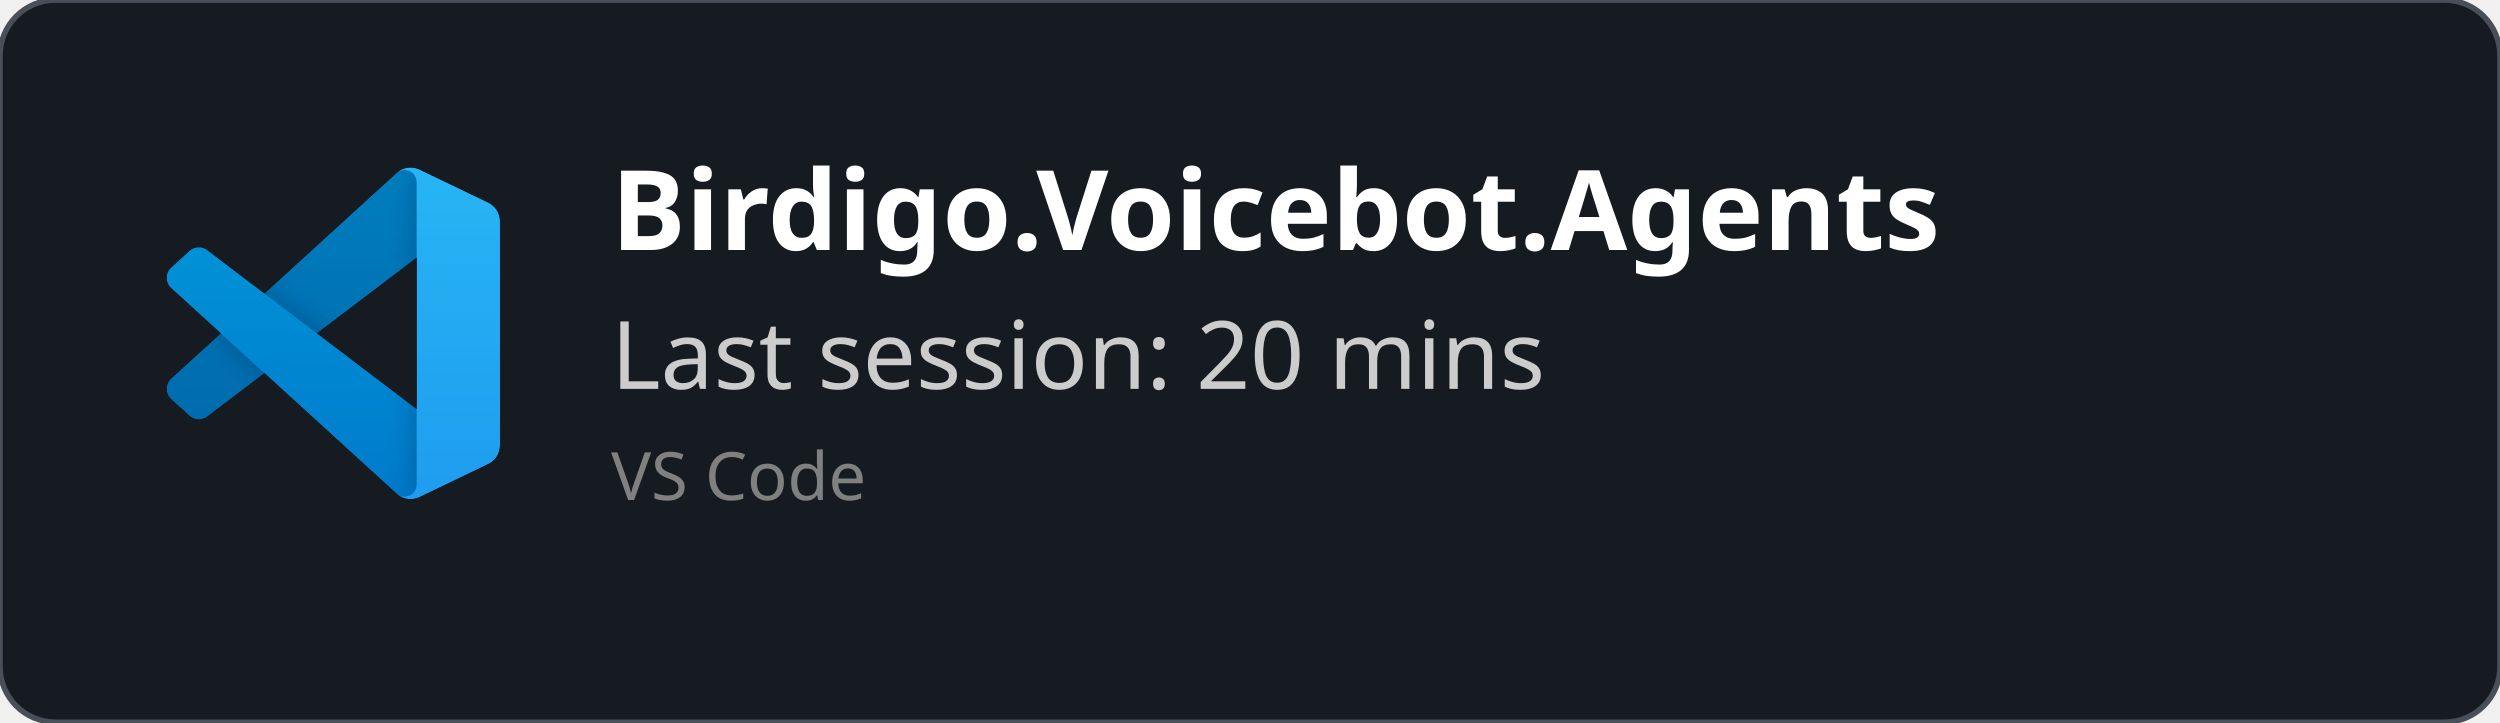
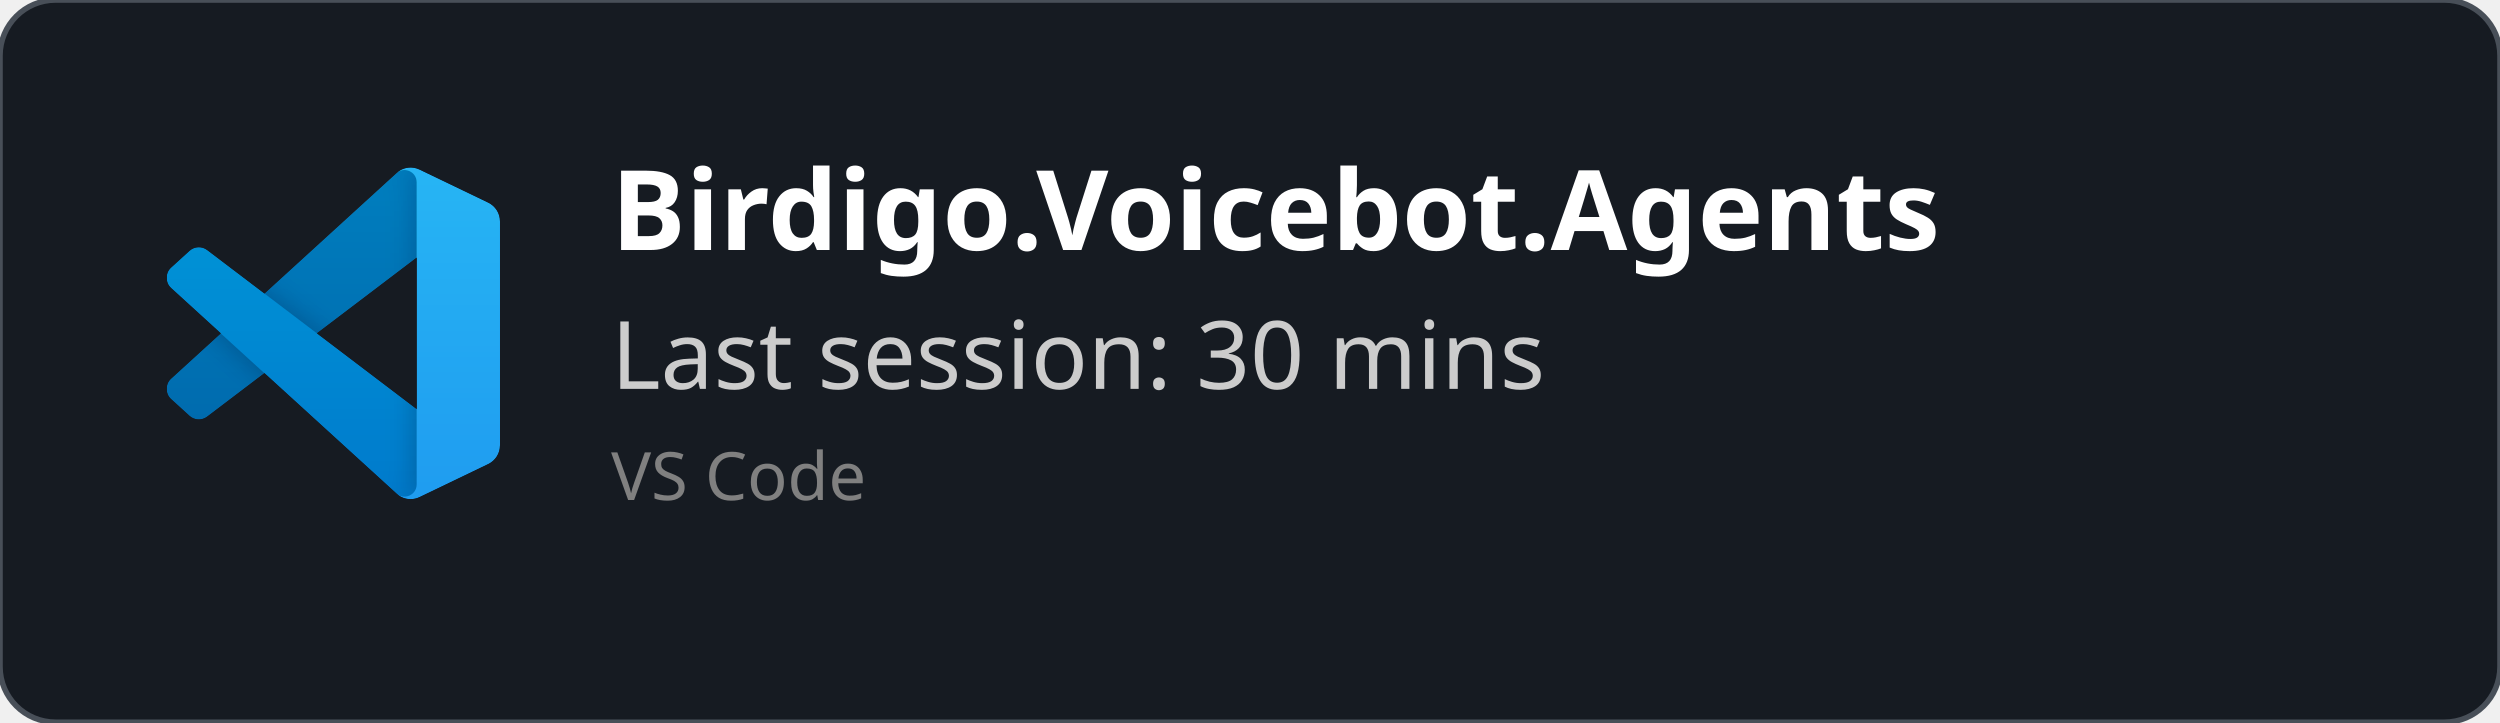
<svg xmlns="http://www.w3.org/2000/svg" width="450" height="130" viewBox="0 0 450 130" fill="none" role="img">
  <style>
    *{
        font-family: 'Segoe UI', Ubuntu, monospace
    }
    </style>
  <defs>
    <clipPath id="horizontalClip" x="20" y="20" width="500" height="200">
      <rect x="90" y="20" width="300" height="50" />
    </clipPath>
  </defs>
  <rect width="450" height="130" fill="rgba(22,27,34)" stroke="#484f58" stroke-width="1" fill-opacity="1" stroke-opacity="1" x="0" y="0" rx="10px" ry="10px">
    </rect>
  <svg width="60" height="60" x="30" y="30" viewBox="0 0 100 100" fill="none" id="vscode">
    <mask id="mask0" mask-type="alpha" maskUnits="userSpaceOnUse" x="0" y="0" width="100" height="100">
      <path fill-rule="evenodd" clip-rule="evenodd" d="M70.912 99.317C72.487 99.931 74.283 99.891 75.873 99.126L96.461 89.22C98.624 88.179 100 85.989 100 83.587V16.413C100 14.011 98.624 11.822 96.461 10.781L75.873 0.874C73.786 -0.13 71.345 0.116 69.513 1.447C69.252 1.637 69.003 1.849 68.769 2.083L29.355 38.041L12.187 25.01C10.589 23.797 8.354 23.896 6.869 25.246L1.363 30.255C-0.453 31.906 -0.455 34.763 1.359 36.417L16.247 50L1.359 63.583C-0.455 65.237 -0.453 68.094 1.363 69.745L6.869 74.754C8.354 76.104 10.589 76.204 12.187 74.99L29.355 61.959L68.769 97.917C69.392 98.541 70.125 99.01 70.912 99.317ZM75.015 27.299L45.109 50L75.015 72.701V27.299Z" fill="white" />
    </mask>
    <g mask="url(#mask0)">
      <path d="M96.461 10.796L75.857 0.876C73.472 -0.273 70.622 0.212 68.75 2.083L1.299 63.583C-0.516 65.237 -0.514 68.094 1.303 69.745L6.813 74.754C8.298 76.104 10.535 76.204 12.134 74.99L93.361 13.37C96.086 11.303 100 13.246 100 16.667V16.427C100 14.027 98.625 11.838 96.461 10.796Z" fill="#0065A9" />
      <g filter="url(#filter0_d)">
        <path d="M96.461 89.204L75.857 99.124C73.472 100.273 70.622 99.788 68.75 97.917L1.299 36.417C-0.516 34.763 -0.514 31.906 1.303 30.255L6.813 25.246C8.298 23.896 10.535 23.796 12.134 25.009L93.361 86.63C96.086 88.697 100 86.754 100 83.333V83.573C100 85.974 98.625 88.162 96.461 89.204Z" fill="#007ACC" />
      </g>
      <g filter="url(#filter1_d)">
        <path d="M75.858 99.126C73.472 100.274 70.622 99.788 68.75 97.917C71.056 100.223 75 98.59 75 95.328V4.672C75 1.41 71.056 -0.223 68.75 2.083C70.622 0.211 73.472 -0.274 75.858 0.874L96.459 10.781C98.623 11.822 100 14.011 100 16.413V83.587C100 85.989 98.623 88.179 96.459 89.22L75.858 99.126Z" fill="#1F9CF0" />
      </g>
      <g style="mix-blend-mode:overlay" opacity="0.25">
        <path fill-rule="evenodd" clip-rule="evenodd" d="M70.851 99.317C72.426 99.931 74.222 99.891 75.812 99.126L96.4 89.22C98.563 88.179 99.939 85.989 99.939 83.587V16.413C99.939 14.011 98.564 11.822 96.4 10.781L75.812 0.874C73.725 -0.13 71.284 0.116 69.453 1.447C69.191 1.637 68.942 1.849 68.708 2.083L29.294 38.041L12.126 25.01C10.528 23.796 8.293 23.896 6.809 25.246L1.302 30.255C-0.513 31.906 -0.515 34.763 1.298 36.417L16.186 50L1.298 63.583C-0.515 65.237 -0.513 68.094 1.302 69.745L6.809 74.754C8.293 76.104 10.528 76.204 12.126 74.99L29.294 61.959L68.708 97.917C69.332 98.54 70.064 99.01 70.851 99.317ZM74.954 27.299L45.048 50L74.954 72.701V27.299Z" fill="url(#paint0_linear)" />
      </g>
    </g>
    <defs>
      <filter id="filter0_d" x="-8.394" y="15.829" width="116.727" height="92.246" filterUnits="userSpaceOnUse" color-interpolation-filters="sRGB">
        <feFlood flood-opacity="0" result="BackgroundImageFix" />
        <feColorMatrix in="SourceAlpha" type="matrix" values="0 0 0 0 0 0 0 0 0 0 0 0 0 0 0 0 0 0 127 0" />
        <feOffset />
        <feGaussianBlur stdDeviation="4.167" />
        <feColorMatrix type="matrix" values="0 0 0 0 0 0 0 0 0 0 0 0 0 0 0 0 0 0 0.25 0" />
        <feBlend mode="overlay" in2="BackgroundImageFix" result="effect1_dropShadow" />
        <feBlend mode="normal" in="SourceGraphic" in2="effect1_dropShadow" result="shape" />
      </filter>
      <filter id="filter1_d" x="60.417" y="-8.076" width="47.917" height="116.151" filterUnits="userSpaceOnUse" color-interpolation-filters="sRGB">
        <feFlood flood-opacity="0" result="BackgroundImageFix" />
        <feColorMatrix in="SourceAlpha" type="matrix" values="0 0 0 0 0 0 0 0 0 0 0 0 0 0 0 0 0 0 127 0" />
        <feOffset />
        <feGaussianBlur stdDeviation="4.167" />
        <feColorMatrix type="matrix" values="0 0 0 0 0 0 0 0 0 0 0 0 0 0 0 0 0 0 0.25 0" />
        <feBlend mode="overlay" in2="BackgroundImageFix" result="effect1_dropShadow" />
        <feBlend mode="normal" in="SourceGraphic" in2="effect1_dropShadow" result="shape" />
      </filter>
      <linearGradient id="paint0_linear" x1="49.939" y1="0.258" x2="49.939" y2="99.742" gradientUnits="userSpaceOnUse">
        <stop stop-color="white" />
        <stop offset="1" stop-color="white" stop-opacity="0" />
      </linearGradient>
    </defs>
  </svg>
  <text x="110" y="45" font-size="20" clip-path="url(#horizontalClip)" font-weight="bold" font-family="Ubuntu" fill="white">
    Birdigo.Voicebot.Agents
    </text>
  <text x="110" y="70" font-size="17px" font-family="Ubuntu" fill="#ccc">
-     Last session: 20 mins
+     Last session: 30 mins
    </text>
  <text x="110" y="90" font-size="12px" font-family="Ubuntu" fill="grey">
    VS Code
    </text>
</svg>
